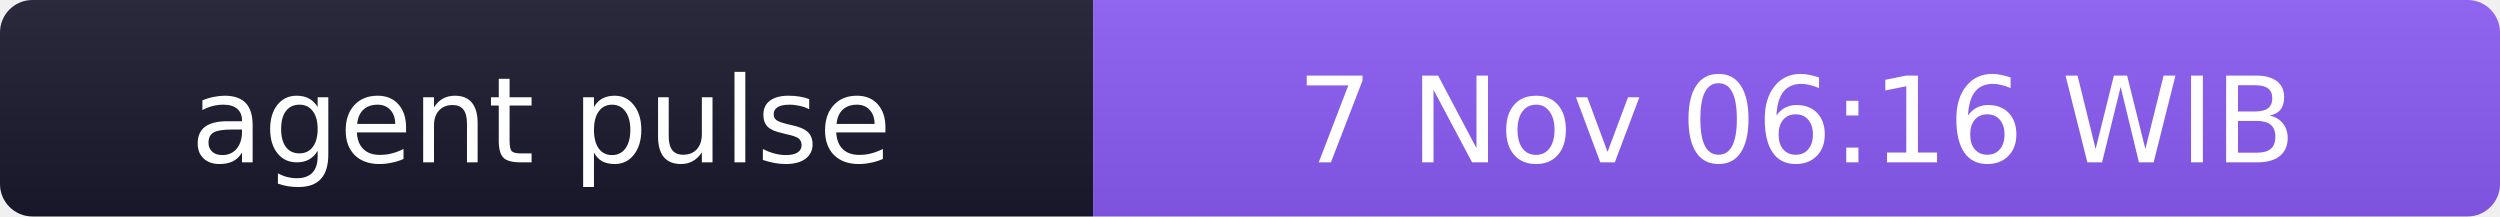
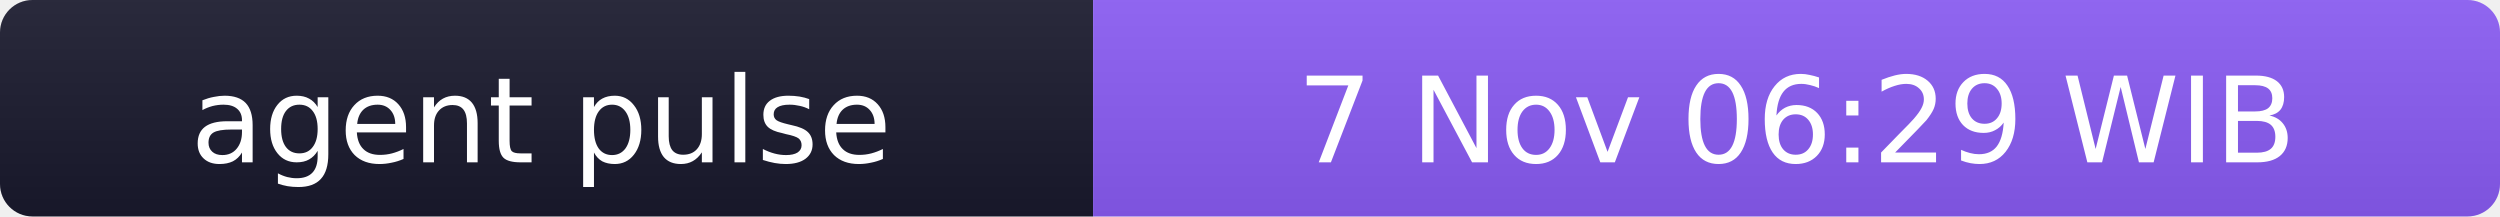
- <svg xmlns="http://www.w3.org/2000/svg" width="231" height="20" role="img" aria-label="agent pulse: 7 Nov 06:16 WIB">
+ <svg xmlns="http://www.w3.org/2000/svg" width="231" height="20" role="img" aria-label="agent pulse: 7 Nov 06:29 WIB">
  <linearGradient id="s" x2="0" y2="100%">
    <stop offset="0" stop-color="#bbb" stop-opacity=".1" />
    <stop offset="1" stop-opacity=".1" />
  </linearGradient>
  <clipPath id="r">
    <rect width="231" height="20" rx="3" fill="#fff" />
  </clipPath>
  <g clip-path="url(#r)">
    <rect width="101" height="20" fill="#1a1a2e" />
    <rect x="101" width="130" height="20" fill="#8b5cf6" />
    <rect width="231" height="20" fill="url(#s)" />
  </g>
  <g fill="#fff" text-anchor="middle" font-family="Verdana,Geneva,DejaVu Sans,sans-serif" font-size="11">
    <text x="50" y="15">agent pulse</text>
-     <text x="166" y="15">7 Nov 06:16 WIB</text>
+     <text x="166" y="15">7 Nov 06:29 WIB</text>
  </g>
</svg>
